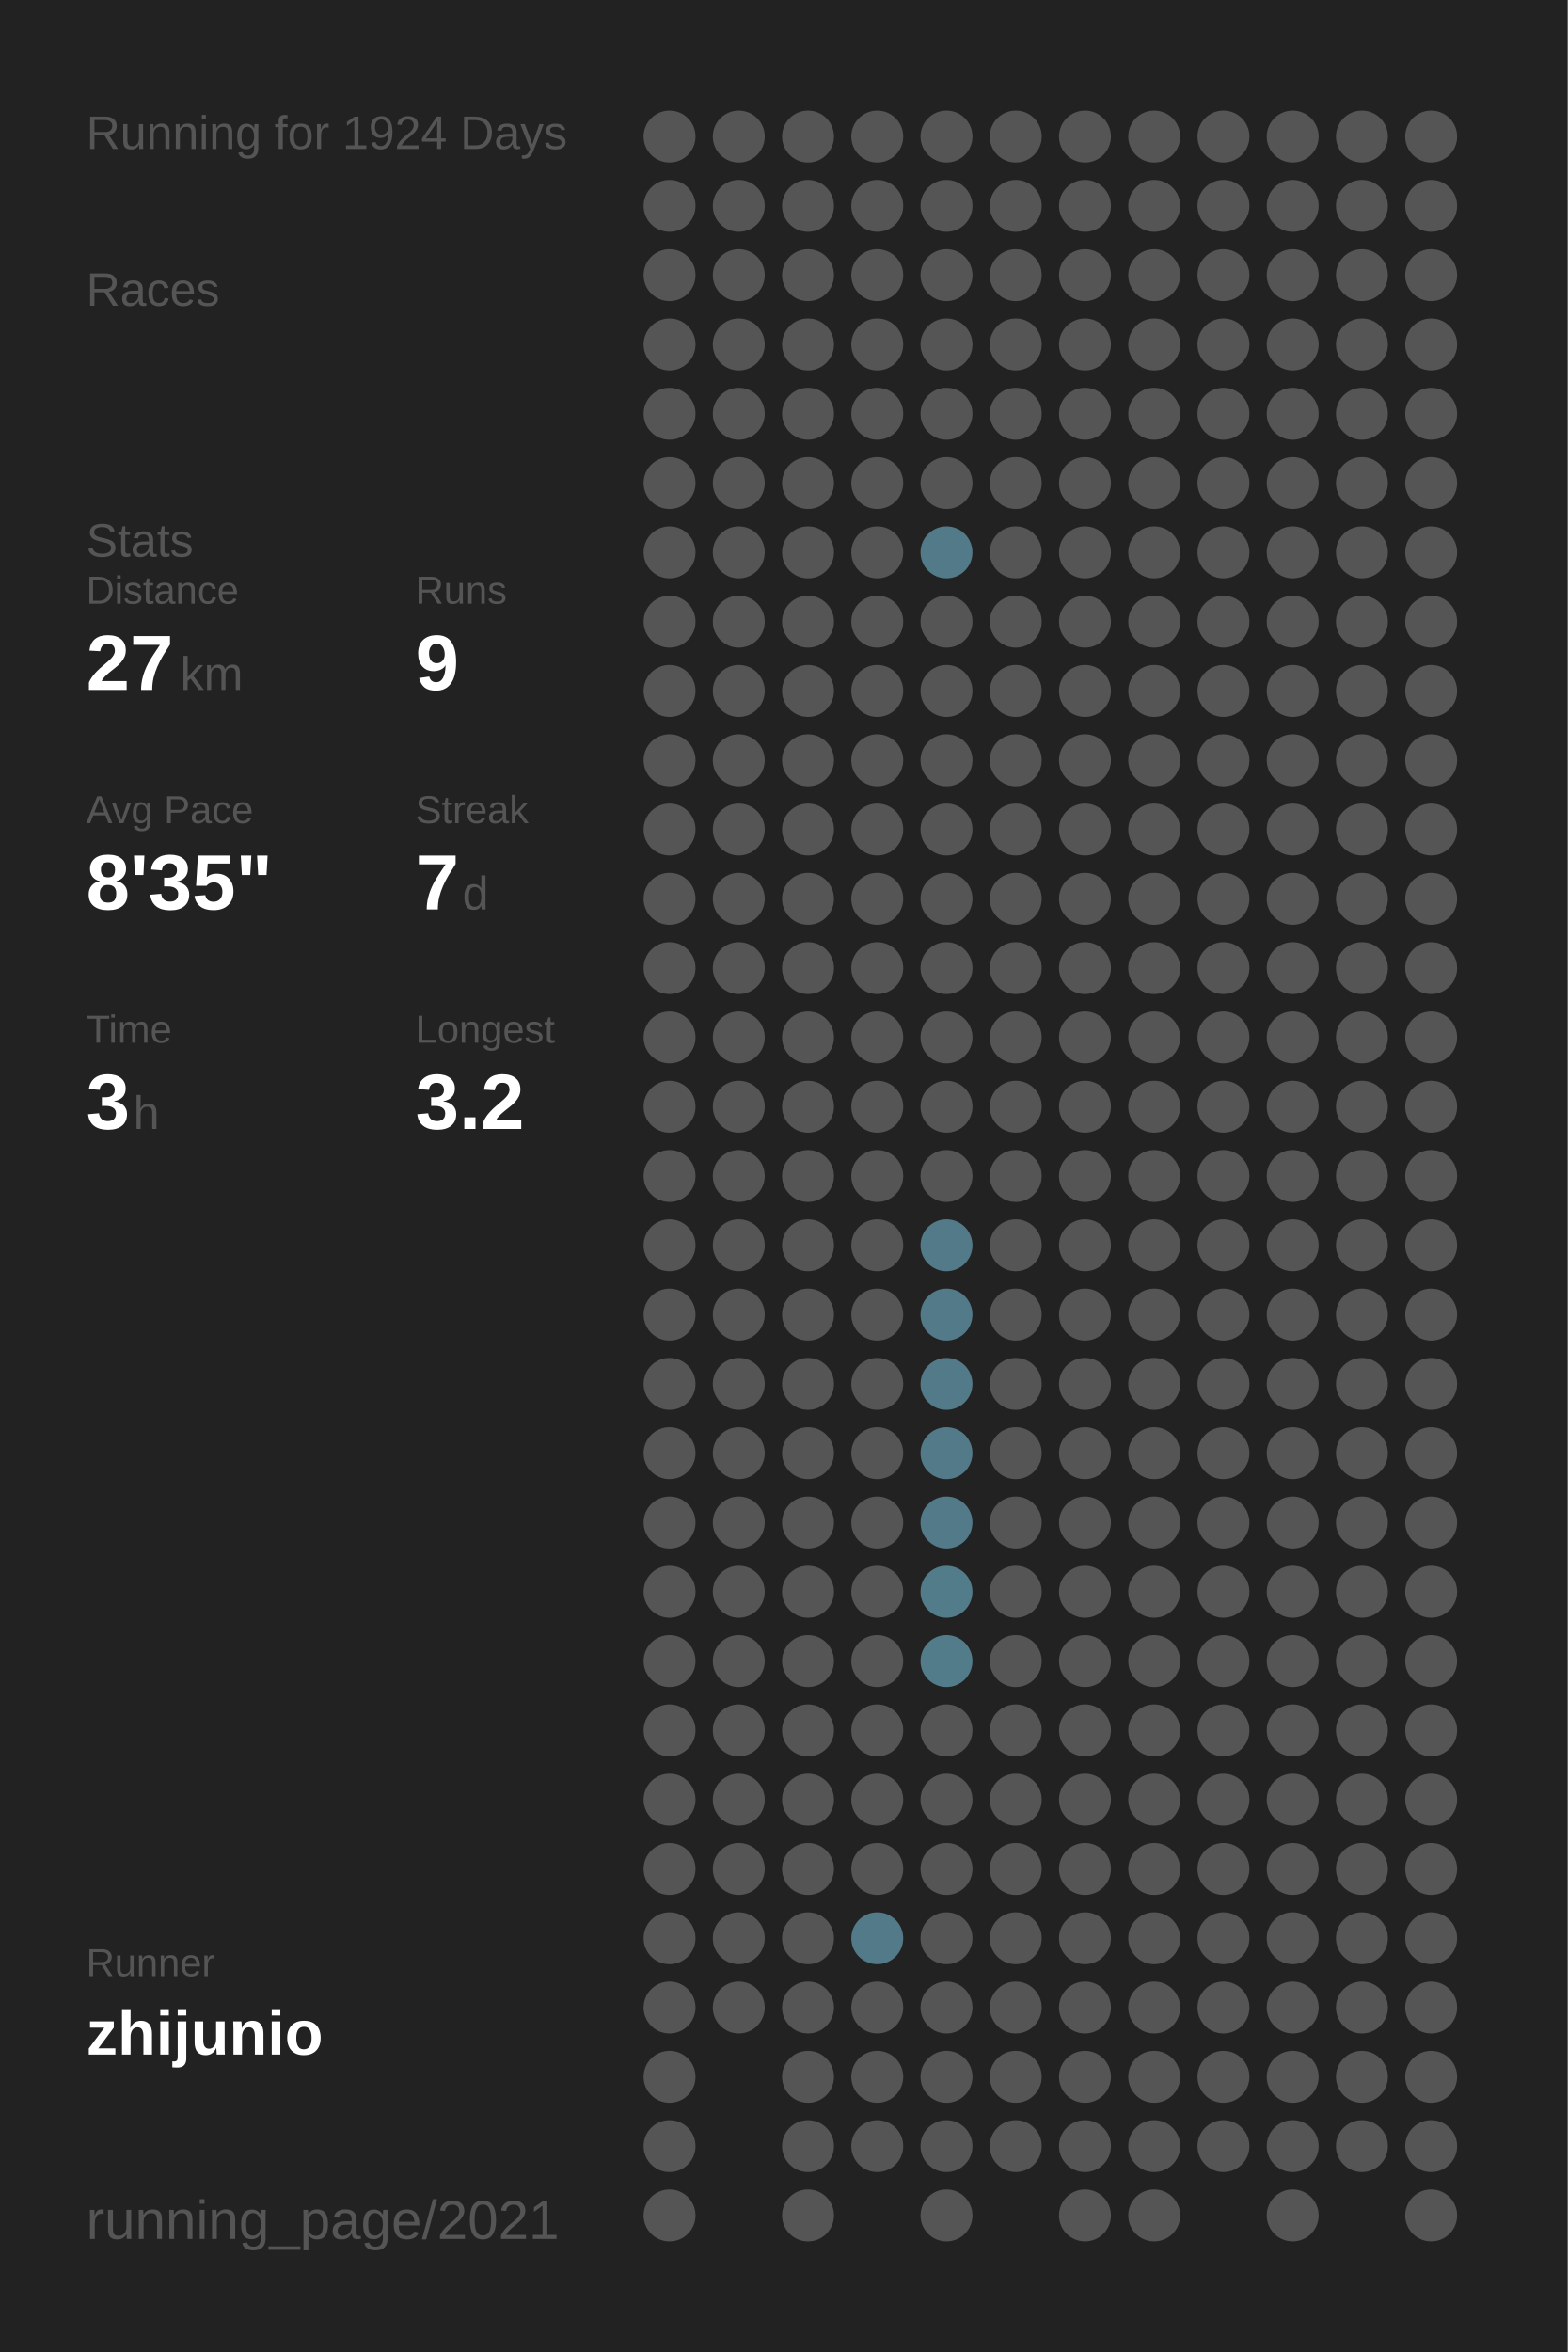
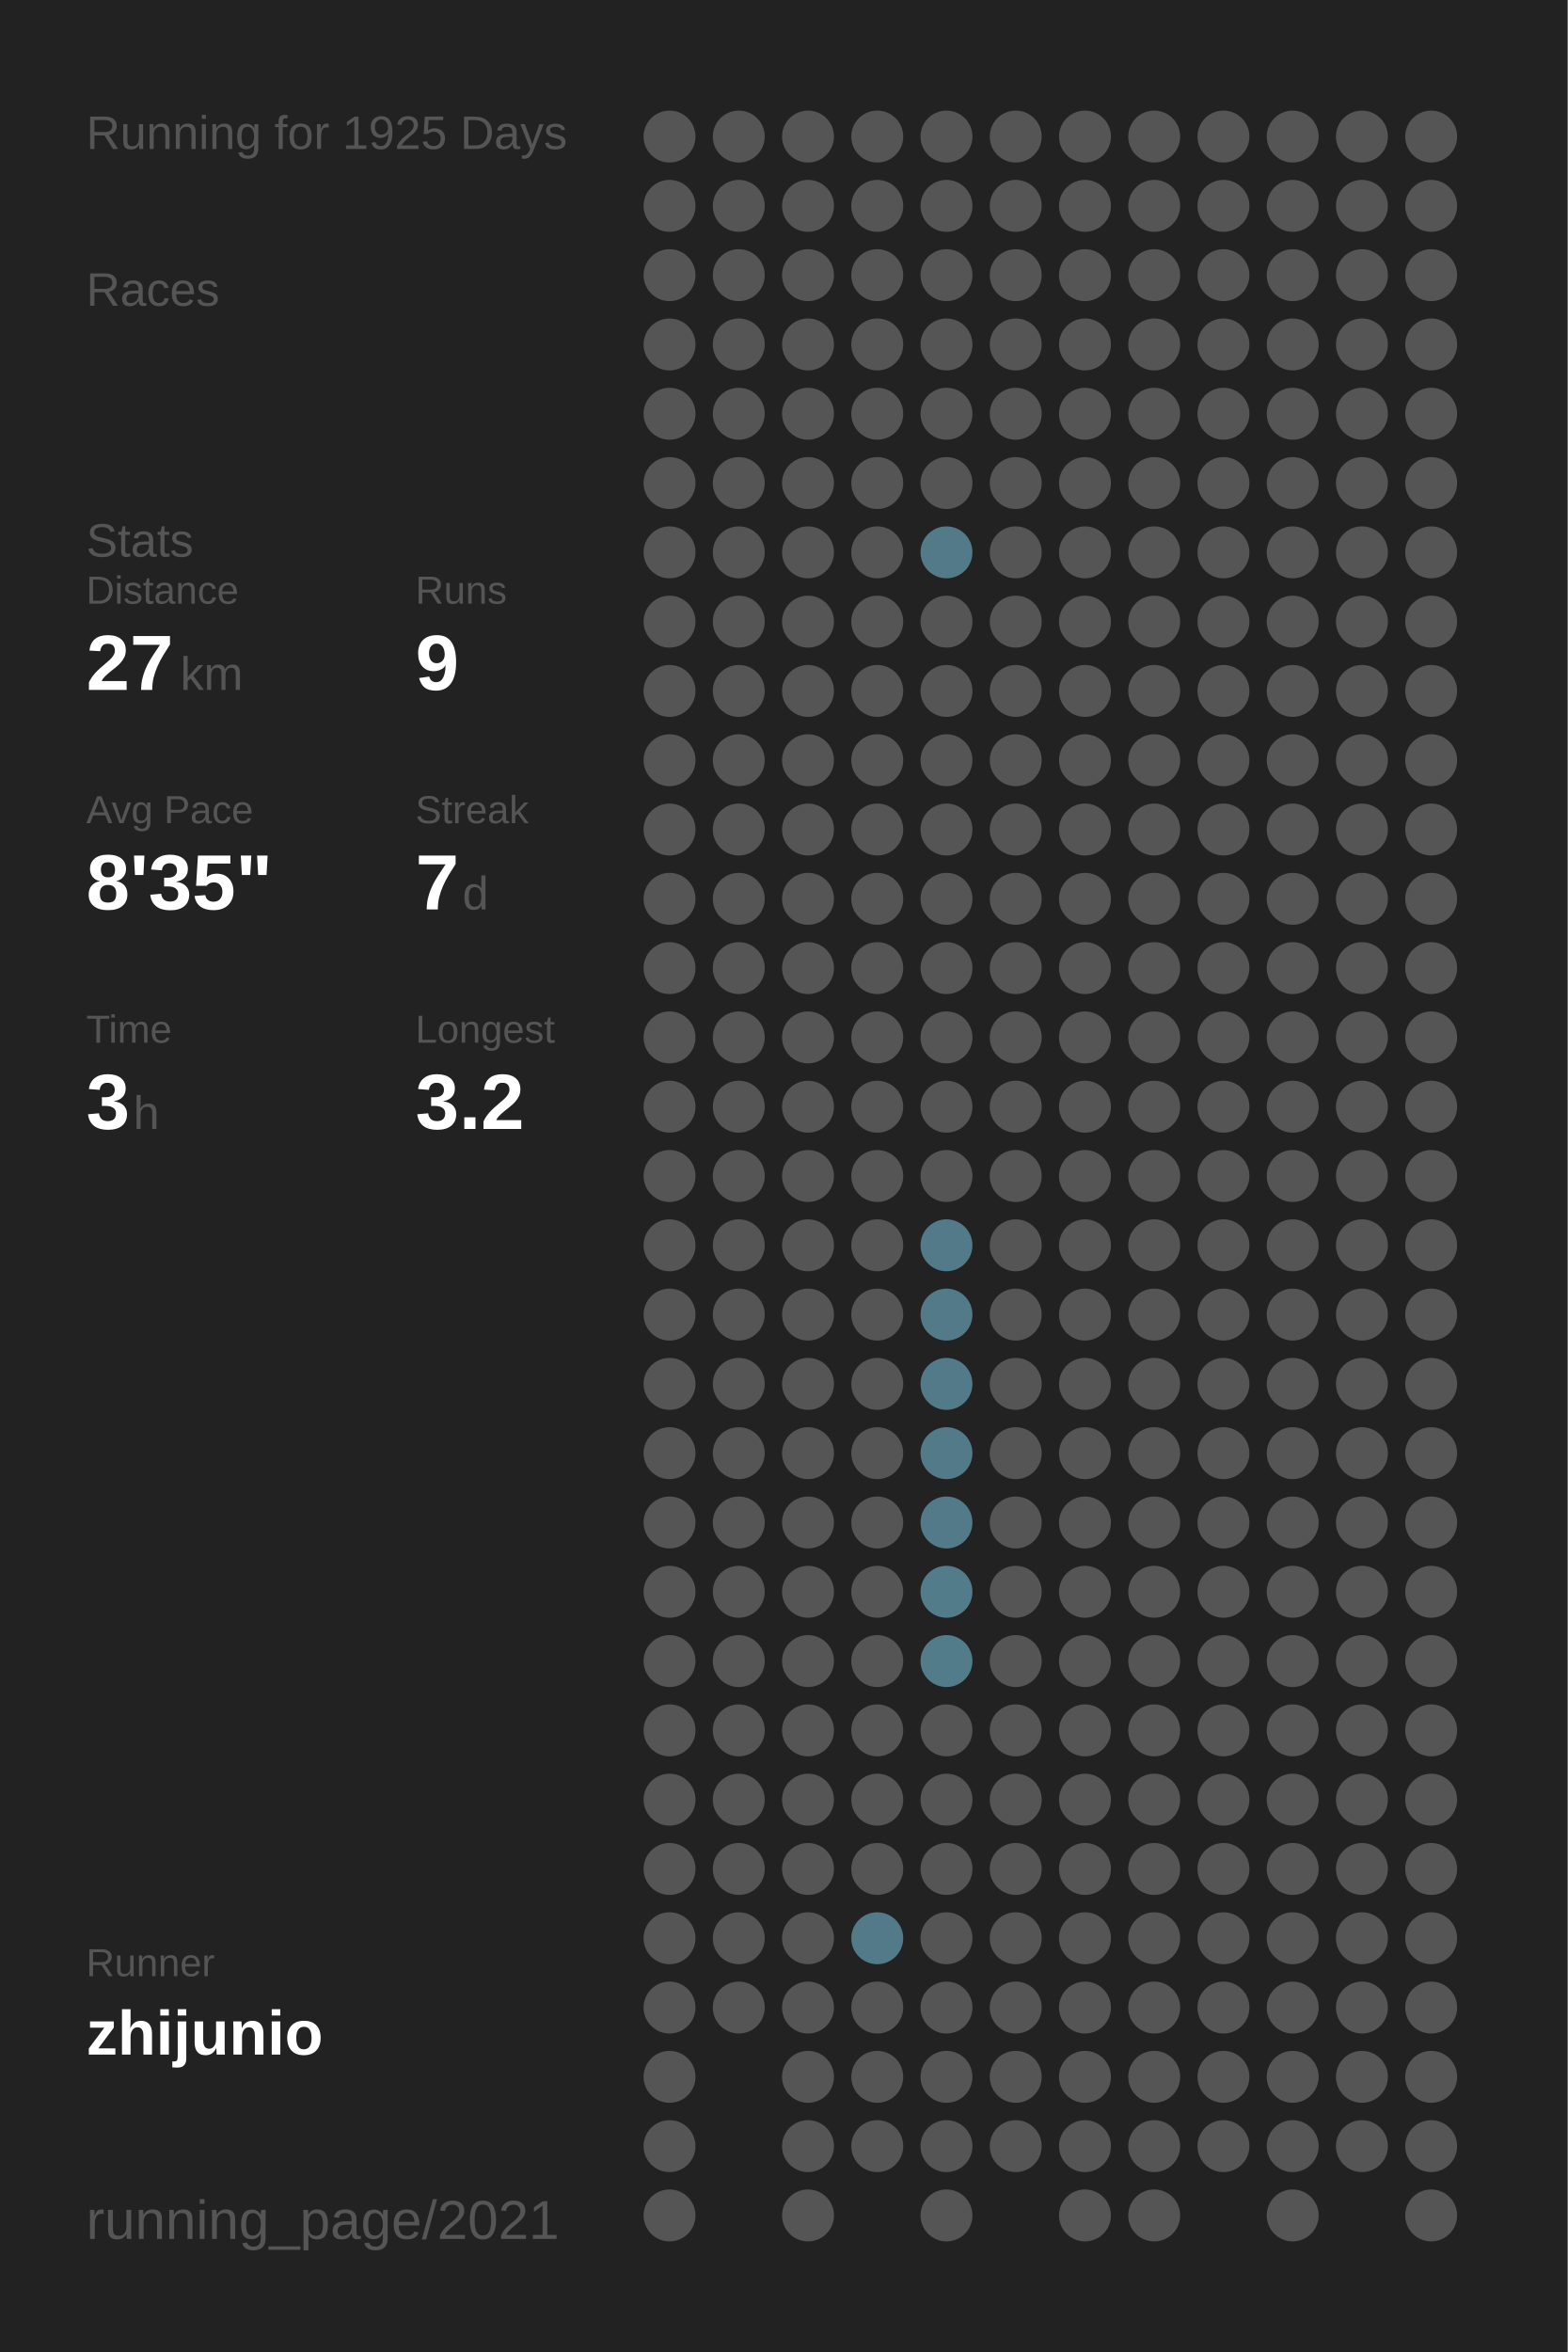
<svg xmlns="http://www.w3.org/2000/svg" baseProfile="full" height="300mm" version="1.1" viewBox="0,0,200,300" width="200mm">
  <defs />
  <rect fill="#222222" height="300" width="200" x="0" y="0" />
-   <text fill="#555555" style="font-size:6px; font-family:Arial;" x="11" y="19">Running for 1924 Days</text>
+   <text fill="#555555" style="font-size:6px; font-family:Arial;" x="11" y="19">Running for 1925 Days</text>
  <text fill="#555555" style="font-size:6px; font-family:Arial;" x="11" y="39">Races</text>
  <text fill="#555555" style="font-size:6px; font-family:Arial;" x="11" y="71">Stats</text>
  <text fill="#555555" style="font-size:5px; font-family:Arial;" x="11" y="77">Distance</text>
  <text fill="#FFFFFF" style="font-size:10px; font-family:Arial; font-weight:bold;" x="11" y="88">27</text>
  <text fill="#555555" style="font-size:6px; font-family:Arial;" x="23" y="88">km</text>
  <text fill="#555555" style="font-size:5px; font-family:Arial;" x="53" y="77">Runs</text>
  <text fill="#FFFFFF" style="font-size:10px; font-family:Arial; font-weight:bold;" x="53" y="88">9</text>
  <text fill="#555555" style="font-size:5px; font-family:Arial;" x="11" y="105">Avg Pace</text>
  <text fill="#FFFFFF" style="font-size:10px; font-family:Arial; font-weight:bold;" x="11" y="116">8'35"</text>
  <text fill="#555555" style="font-size:5px; font-family:Arial;" x="53" y="105">Streak</text>
  <text fill="#FFFFFF" style="font-size:10px; font-family:Arial; font-weight:bold;" x="53" y="116">7</text>
  <text fill="#555555" style="font-size:6px; font-family:Arial;" x="59" y="116">d</text>
  <text fill="#555555" style="font-size:5px; font-family:Arial;" x="11" y="133">Time</text>
  <text fill="#FFFFFF" style="font-size:10px; font-family:Arial; font-weight:bold;" x="11" y="144">3</text>
  <text fill="#555555" style="font-size:6px; font-family:Arial;" x="17" y="144">h</text>
  <text fill="#555555" style="font-size:5px; font-family:Arial;" x="53" y="133">Longest</text>
  <text fill="#FFFFFF" style="font-size:10px; font-family:Arial; font-weight:bold;" x="53" y="144">3.2</text>
  <text fill="#555555" style="font-size:5px; font-family:Arial;" x="11" y="252.065">Runner</text>
  <text fill="#FFFFFF" style="font-size:8px; font-family:Arial; font-weight:bold;" x="11" y="262.065">zhijunio</text>
  <text fill="#555555" style="font-size:7px; font-family:Arial;" x="11" y="285.581">running_page/2021</text>
  <circle cx="85.417" cy="17.419" fill="#555555" r="3.312" />
  <circle cx="85.417" cy="26.258" fill="#555555" r="3.312" />
  <circle cx="85.417" cy="35.097" fill="#555555" r="3.312" />
  <circle cx="85.417" cy="43.935" fill="#555555" r="3.312" />
  <circle cx="85.417" cy="52.774" fill="#555555" r="3.312" />
  <circle cx="85.417" cy="61.613" fill="#555555" r="3.312" />
  <circle cx="85.417" cy="70.452" fill="#555555" r="3.312" />
  <circle cx="85.417" cy="79.29" fill="#555555" r="3.312" />
  <circle cx="85.417" cy="88.129" fill="#555555" r="3.312" />
  <circle cx="85.417" cy="96.968" fill="#555555" r="3.312" />
  <circle cx="85.417" cy="105.806" fill="#555555" r="3.312" />
  <circle cx="85.417" cy="114.645" fill="#555555" r="3.312" />
  <circle cx="85.417" cy="123.484" fill="#555555" r="3.312" />
  <circle cx="85.417" cy="132.323" fill="#555555" r="3.312" />
  <circle cx="85.417" cy="141.161" fill="#555555" r="3.312" />
  <circle cx="85.417" cy="150" fill="#555555" r="3.312" />
  <circle cx="85.417" cy="158.839" fill="#555555" r="3.312" />
  <circle cx="85.417" cy="167.677" fill="#555555" r="3.312" />
  <circle cx="85.417" cy="176.516" fill="#555555" r="3.312" />
  <circle cx="85.417" cy="185.355" fill="#555555" r="3.312" />
  <circle cx="85.417" cy="194.194" fill="#555555" r="3.312" />
  <circle cx="85.417" cy="203.032" fill="#555555" r="3.312" />
  <circle cx="85.417" cy="211.871" fill="#555555" r="3.312" />
  <circle cx="85.417" cy="220.71" fill="#555555" r="3.312" />
  <circle cx="85.417" cy="229.548" fill="#555555" r="3.312" />
  <circle cx="85.417" cy="238.387" fill="#555555" r="3.312" />
  <circle cx="85.417" cy="247.226" fill="#555555" r="3.312" />
  <circle cx="85.417" cy="256.065" fill="#555555" r="3.312" />
  <circle cx="85.417" cy="264.903" fill="#555555" r="3.312" />
  <circle cx="85.417" cy="273.742" fill="#555555" r="3.312" />
  <circle cx="85.417" cy="282.581" fill="#555555" r="3.312" />
  <circle cx="94.25" cy="17.419" fill="#555555" r="3.312" />
  <circle cx="94.25" cy="26.258" fill="#555555" r="3.312" />
  <circle cx="94.25" cy="35.097" fill="#555555" r="3.312" />
  <circle cx="94.25" cy="43.935" fill="#555555" r="3.312" />
  <circle cx="94.25" cy="52.774" fill="#555555" r="3.312" />
  <circle cx="94.25" cy="61.613" fill="#555555" r="3.312" />
  <circle cx="94.25" cy="70.452" fill="#555555" r="3.312" />
  <circle cx="94.25" cy="79.29" fill="#555555" r="3.312" />
  <circle cx="94.25" cy="88.129" fill="#555555" r="3.312" />
  <circle cx="94.25" cy="96.968" fill="#555555" r="3.312" />
  <circle cx="94.25" cy="105.806" fill="#555555" r="3.312" />
  <circle cx="94.25" cy="114.645" fill="#555555" r="3.312" />
  <circle cx="94.25" cy="123.484" fill="#555555" r="3.312" />
  <circle cx="94.25" cy="132.323" fill="#555555" r="3.312" />
  <circle cx="94.25" cy="141.161" fill="#555555" r="3.312" />
  <circle cx="94.25" cy="150" fill="#555555" r="3.312" />
  <circle cx="94.25" cy="158.839" fill="#555555" r="3.312" />
  <circle cx="94.25" cy="167.677" fill="#555555" r="3.312" />
  <circle cx="94.25" cy="176.516" fill="#555555" r="3.312" />
  <circle cx="94.25" cy="185.355" fill="#555555" r="3.312" />
  <circle cx="94.25" cy="194.194" fill="#555555" r="3.312" />
  <circle cx="94.25" cy="203.032" fill="#555555" r="3.312" />
  <circle cx="94.25" cy="211.871" fill="#555555" r="3.312" />
  <circle cx="94.25" cy="220.71" fill="#555555" r="3.312" />
  <circle cx="94.25" cy="229.548" fill="#555555" r="3.312" />
  <circle cx="94.25" cy="238.387" fill="#555555" r="3.312" />
  <circle cx="94.25" cy="247.226" fill="#555555" r="3.312" />
  <circle cx="94.25" cy="256.065" fill="#555555" r="3.312" />
  <circle cx="103.083" cy="17.419" fill="#555555" r="3.312" />
  <circle cx="103.083" cy="26.258" fill="#555555" r="3.312" />
  <circle cx="103.083" cy="35.097" fill="#555555" r="3.312" />
  <circle cx="103.083" cy="43.935" fill="#555555" r="3.312" />
  <circle cx="103.083" cy="52.774" fill="#555555" r="3.312" />
  <circle cx="103.083" cy="61.613" fill="#555555" r="3.312" />
  <circle cx="103.083" cy="70.452" fill="#555555" r="3.312" />
  <circle cx="103.083" cy="79.29" fill="#555555" r="3.312" />
  <circle cx="103.083" cy="88.129" fill="#555555" r="3.312" />
  <circle cx="103.083" cy="96.968" fill="#555555" r="3.312" />
  <circle cx="103.083" cy="105.806" fill="#555555" r="3.312" />
  <circle cx="103.083" cy="114.645" fill="#555555" r="3.312" />
  <circle cx="103.083" cy="123.484" fill="#555555" r="3.312" />
  <circle cx="103.083" cy="132.323" fill="#555555" r="3.312" />
  <circle cx="103.083" cy="141.161" fill="#555555" r="3.312" />
  <circle cx="103.083" cy="150" fill="#555555" r="3.312" />
  <circle cx="103.083" cy="158.839" fill="#555555" r="3.312" />
  <circle cx="103.083" cy="167.677" fill="#555555" r="3.312" />
  <circle cx="103.083" cy="176.516" fill="#555555" r="3.312" />
  <circle cx="103.083" cy="185.355" fill="#555555" r="3.312" />
  <circle cx="103.083" cy="194.194" fill="#555555" r="3.312" />
  <circle cx="103.083" cy="203.032" fill="#555555" r="3.312" />
  <circle cx="103.083" cy="211.871" fill="#555555" r="3.312" />
  <circle cx="103.083" cy="220.71" fill="#555555" r="3.312" />
  <circle cx="103.083" cy="229.548" fill="#555555" r="3.312" />
  <circle cx="103.083" cy="238.387" fill="#555555" r="3.312" />
  <circle cx="103.083" cy="247.226" fill="#555555" r="3.312" />
  <circle cx="103.083" cy="256.065" fill="#555555" r="3.312" />
  <circle cx="103.083" cy="264.903" fill="#555555" r="3.312" />
  <circle cx="103.083" cy="273.742" fill="#555555" r="3.312" />
  <circle cx="103.083" cy="282.581" fill="#555555" r="3.312" />
  <circle cx="111.917" cy="17.419" fill="#555555" r="3.312" />
  <circle cx="111.917" cy="26.258" fill="#555555" r="3.312" />
  <circle cx="111.917" cy="35.097" fill="#555555" r="3.312" />
  <circle cx="111.917" cy="43.935" fill="#555555" r="3.312" />
  <circle cx="111.917" cy="52.774" fill="#555555" r="3.312" />
  <circle cx="111.917" cy="61.613" fill="#555555" r="3.312" />
  <circle cx="111.917" cy="70.452" fill="#555555" r="3.312" />
  <circle cx="111.917" cy="79.29" fill="#555555" r="3.312" />
  <circle cx="111.917" cy="88.129" fill="#555555" r="3.312" />
  <circle cx="111.917" cy="96.968" fill="#555555" r="3.312" />
  <circle cx="111.917" cy="105.806" fill="#555555" r="3.312" />
  <circle cx="111.917" cy="114.645" fill="#555555" r="3.312" />
  <circle cx="111.917" cy="123.484" fill="#555555" r="3.312" />
  <circle cx="111.917" cy="132.323" fill="#555555" r="3.312" />
  <circle cx="111.917" cy="141.161" fill="#555555" r="3.312" />
  <circle cx="111.917" cy="150" fill="#555555" r="3.312" />
  <circle cx="111.917" cy="158.839" fill="#555555" r="3.312" />
  <circle cx="111.917" cy="167.677" fill="#555555" r="3.312" />
  <circle cx="111.917" cy="176.516" fill="#555555" r="3.312" />
  <circle cx="111.917" cy="185.355" fill="#555555" r="3.312" />
  <circle cx="111.917" cy="194.194" fill="#555555" r="3.312" />
  <circle cx="111.917" cy="203.032" fill="#555555" r="3.312" />
  <circle cx="111.917" cy="211.871" fill="#555555" r="3.312" />
  <circle cx="111.917" cy="220.71" fill="#555555" r="3.312" />
  <circle cx="111.917" cy="229.548" fill="#555555" r="3.312" />
  <circle cx="111.917" cy="238.387" fill="#555555" r="3.312" />
  <circle cx="111.917" cy="247.226" fill="#527a88" r="3.312" />
  <circle cx="111.917" cy="256.065" fill="#555555" r="3.312" />
  <circle cx="111.917" cy="264.903" fill="#555555" r="3.312" />
  <circle cx="111.917" cy="273.742" fill="#555555" r="3.312" />
  <circle cx="120.75" cy="17.419" fill="#555555" r="3.312" />
  <circle cx="120.75" cy="26.258" fill="#555555" r="3.312" />
  <circle cx="120.75" cy="35.097" fill="#555555" r="3.312" />
  <circle cx="120.75" cy="43.935" fill="#555555" r="3.312" />
  <circle cx="120.75" cy="52.774" fill="#555555" r="3.312" />
  <circle cx="120.75" cy="61.613" fill="#555555" r="3.312" />
  <circle cx="120.75" cy="70.452" fill="#527a88" r="3.312" />
  <circle cx="120.75" cy="79.29" fill="#555555" r="3.312" />
  <circle cx="120.75" cy="88.129" fill="#555555" r="3.312" />
  <circle cx="120.75" cy="96.968" fill="#555555" r="3.312" />
  <circle cx="120.75" cy="105.806" fill="#555555" r="3.312" />
  <circle cx="120.75" cy="114.645" fill="#555555" r="3.312" />
  <circle cx="120.75" cy="123.484" fill="#555555" r="3.312" />
  <circle cx="120.75" cy="132.323" fill="#555555" r="3.312" />
  <circle cx="120.75" cy="141.161" fill="#555555" r="3.312" />
  <circle cx="120.75" cy="150" fill="#555555" r="3.312" />
  <circle cx="120.75" cy="158.839" fill="#527a88" r="3.312" />
  <circle cx="120.75" cy="167.677" fill="#527a88" r="3.312" />
  <circle cx="120.75" cy="176.516" fill="#527a88" r="3.312" />
  <circle cx="120.75" cy="185.355" fill="#527a88" r="3.312" />
  <circle cx="120.75" cy="194.194" fill="#527a88" r="3.312" />
  <circle cx="120.75" cy="203.032" fill="#527c8a" r="3.312" />
  <circle cx="120.75" cy="211.871" fill="#527c8a" r="3.312" />
  <circle cx="120.75" cy="220.71" fill="#555555" r="3.312" />
  <circle cx="120.75" cy="229.548" fill="#555555" r="3.312" />
  <circle cx="120.75" cy="238.387" fill="#555555" r="3.312" />
  <circle cx="120.75" cy="247.226" fill="#555555" r="3.312" />
  <circle cx="120.75" cy="256.065" fill="#555555" r="3.312" />
  <circle cx="120.75" cy="264.903" fill="#555555" r="3.312" />
  <circle cx="120.75" cy="273.742" fill="#555555" r="3.312" />
  <circle cx="120.75" cy="282.581" fill="#555555" r="3.312" />
  <circle cx="129.583" cy="17.419" fill="#555555" r="3.312" />
  <circle cx="129.583" cy="26.258" fill="#555555" r="3.312" />
  <circle cx="129.583" cy="35.097" fill="#555555" r="3.312" />
  <circle cx="129.583" cy="43.935" fill="#555555" r="3.312" />
  <circle cx="129.583" cy="52.774" fill="#555555" r="3.312" />
  <circle cx="129.583" cy="61.613" fill="#555555" r="3.312" />
  <circle cx="129.583" cy="70.452" fill="#555555" r="3.312" />
  <circle cx="129.583" cy="79.29" fill="#555555" r="3.312" />
  <circle cx="129.583" cy="88.129" fill="#555555" r="3.312" />
  <circle cx="129.583" cy="96.968" fill="#555555" r="3.312" />
  <circle cx="129.583" cy="105.806" fill="#555555" r="3.312" />
  <circle cx="129.583" cy="114.645" fill="#555555" r="3.312" />
  <circle cx="129.583" cy="123.484" fill="#555555" r="3.312" />
  <circle cx="129.583" cy="132.323" fill="#555555" r="3.312" />
  <circle cx="129.583" cy="141.161" fill="#555555" r="3.312" />
  <circle cx="129.583" cy="150" fill="#555555" r="3.312" />
  <circle cx="129.583" cy="158.839" fill="#555555" r="3.312" />
  <circle cx="129.583" cy="167.677" fill="#555555" r="3.312" />
  <circle cx="129.583" cy="176.516" fill="#555555" r="3.312" />
  <circle cx="129.583" cy="185.355" fill="#555555" r="3.312" />
  <circle cx="129.583" cy="194.194" fill="#555555" r="3.312" />
  <circle cx="129.583" cy="203.032" fill="#555555" r="3.312" />
  <circle cx="129.583" cy="211.871" fill="#555555" r="3.312" />
  <circle cx="129.583" cy="220.71" fill="#555555" r="3.312" />
  <circle cx="129.583" cy="229.548" fill="#555555" r="3.312" />
  <circle cx="129.583" cy="238.387" fill="#555555" r="3.312" />
  <circle cx="129.583" cy="247.226" fill="#555555" r="3.312" />
  <circle cx="129.583" cy="256.065" fill="#555555" r="3.312" />
  <circle cx="129.583" cy="264.903" fill="#555555" r="3.312" />
  <circle cx="129.583" cy="273.742" fill="#555555" r="3.312" />
  <circle cx="138.417" cy="17.419" fill="#555555" r="3.312" />
  <circle cx="138.417" cy="26.258" fill="#555555" r="3.312" />
  <circle cx="138.417" cy="35.097" fill="#555555" r="3.312" />
  <circle cx="138.417" cy="43.935" fill="#555555" r="3.312" />
  <circle cx="138.417" cy="52.774" fill="#555555" r="3.312" />
  <circle cx="138.417" cy="61.613" fill="#555555" r="3.312" />
  <circle cx="138.417" cy="70.452" fill="#555555" r="3.312" />
  <circle cx="138.417" cy="79.29" fill="#555555" r="3.312" />
  <circle cx="138.417" cy="88.129" fill="#555555" r="3.312" />
  <circle cx="138.417" cy="96.968" fill="#555555" r="3.312" />
  <circle cx="138.417" cy="105.806" fill="#555555" r="3.312" />
  <circle cx="138.417" cy="114.645" fill="#555555" r="3.312" />
  <circle cx="138.417" cy="123.484" fill="#555555" r="3.312" />
  <circle cx="138.417" cy="132.323" fill="#555555" r="3.312" />
  <circle cx="138.417" cy="141.161" fill="#555555" r="3.312" />
  <circle cx="138.417" cy="150" fill="#555555" r="3.312" />
  <circle cx="138.417" cy="158.839" fill="#555555" r="3.312" />
  <circle cx="138.417" cy="167.677" fill="#555555" r="3.312" />
  <circle cx="138.417" cy="176.516" fill="#555555" r="3.312" />
  <circle cx="138.417" cy="185.355" fill="#555555" r="3.312" />
  <circle cx="138.417" cy="194.194" fill="#555555" r="3.312" />
  <circle cx="138.417" cy="203.032" fill="#555555" r="3.312" />
  <circle cx="138.417" cy="211.871" fill="#555555" r="3.312" />
  <circle cx="138.417" cy="220.71" fill="#555555" r="3.312" />
  <circle cx="138.417" cy="229.548" fill="#555555" r="3.312" />
  <circle cx="138.417" cy="238.387" fill="#555555" r="3.312" />
  <circle cx="138.417" cy="247.226" fill="#555555" r="3.312" />
  <circle cx="138.417" cy="256.065" fill="#555555" r="3.312" />
  <circle cx="138.417" cy="264.903" fill="#555555" r="3.312" />
  <circle cx="138.417" cy="273.742" fill="#555555" r="3.312" />
  <circle cx="138.417" cy="282.581" fill="#555555" r="3.312" />
  <circle cx="147.25" cy="17.419" fill="#555555" r="3.312" />
  <circle cx="147.25" cy="26.258" fill="#555555" r="3.312" />
  <circle cx="147.25" cy="35.097" fill="#555555" r="3.312" />
  <circle cx="147.25" cy="43.935" fill="#555555" r="3.312" />
  <circle cx="147.25" cy="52.774" fill="#555555" r="3.312" />
  <circle cx="147.25" cy="61.613" fill="#555555" r="3.312" />
  <circle cx="147.25" cy="70.452" fill="#555555" r="3.312" />
  <circle cx="147.25" cy="79.29" fill="#555555" r="3.312" />
  <circle cx="147.25" cy="88.129" fill="#555555" r="3.312" />
  <circle cx="147.25" cy="96.968" fill="#555555" r="3.312" />
  <circle cx="147.25" cy="105.806" fill="#555555" r="3.312" />
  <circle cx="147.25" cy="114.645" fill="#555555" r="3.312" />
  <circle cx="147.25" cy="123.484" fill="#555555" r="3.312" />
  <circle cx="147.25" cy="132.323" fill="#555555" r="3.312" />
  <circle cx="147.25" cy="141.161" fill="#555555" r="3.312" />
  <circle cx="147.25" cy="150" fill="#555555" r="3.312" />
  <circle cx="147.25" cy="158.839" fill="#555555" r="3.312" />
  <circle cx="147.25" cy="167.677" fill="#555555" r="3.312" />
  <circle cx="147.25" cy="176.516" fill="#555555" r="3.312" />
  <circle cx="147.25" cy="185.355" fill="#555555" r="3.312" />
  <circle cx="147.25" cy="194.194" fill="#555555" r="3.312" />
  <circle cx="147.25" cy="203.032" fill="#555555" r="3.312" />
  <circle cx="147.25" cy="211.871" fill="#555555" r="3.312" />
  <circle cx="147.25" cy="220.71" fill="#555555" r="3.312" />
  <circle cx="147.25" cy="229.548" fill="#555555" r="3.312" />
  <circle cx="147.25" cy="238.387" fill="#555555" r="3.312" />
  <circle cx="147.25" cy="247.226" fill="#555555" r="3.312" />
  <circle cx="147.25" cy="256.065" fill="#555555" r="3.312" />
  <circle cx="147.25" cy="264.903" fill="#555555" r="3.312" />
  <circle cx="147.25" cy="273.742" fill="#555555" r="3.312" />
  <circle cx="147.25" cy="282.581" fill="#555555" r="3.312" />
  <circle cx="156.083" cy="17.419" fill="#555555" r="3.312" />
  <circle cx="156.083" cy="26.258" fill="#555555" r="3.312" />
  <circle cx="156.083" cy="35.097" fill="#555555" r="3.312" />
  <circle cx="156.083" cy="43.935" fill="#555555" r="3.312" />
  <circle cx="156.083" cy="52.774" fill="#555555" r="3.312" />
  <circle cx="156.083" cy="61.613" fill="#555555" r="3.312" />
  <circle cx="156.083" cy="70.452" fill="#555555" r="3.312" />
  <circle cx="156.083" cy="79.29" fill="#555555" r="3.312" />
  <circle cx="156.083" cy="88.129" fill="#555555" r="3.312" />
  <circle cx="156.083" cy="96.968" fill="#555555" r="3.312" />
  <circle cx="156.083" cy="105.806" fill="#555555" r="3.312" />
  <circle cx="156.083" cy="114.645" fill="#555555" r="3.312" />
  <circle cx="156.083" cy="123.484" fill="#555555" r="3.312" />
  <circle cx="156.083" cy="132.323" fill="#555555" r="3.312" />
  <circle cx="156.083" cy="141.161" fill="#555555" r="3.312" />
  <circle cx="156.083" cy="150" fill="#555555" r="3.312" />
  <circle cx="156.083" cy="158.839" fill="#555555" r="3.312" />
  <circle cx="156.083" cy="167.677" fill="#555555" r="3.312" />
  <circle cx="156.083" cy="176.516" fill="#555555" r="3.312" />
  <circle cx="156.083" cy="185.355" fill="#555555" r="3.312" />
  <circle cx="156.083" cy="194.194" fill="#555555" r="3.312" />
  <circle cx="156.083" cy="203.032" fill="#555555" r="3.312" />
  <circle cx="156.083" cy="211.871" fill="#555555" r="3.312" />
  <circle cx="156.083" cy="220.71" fill="#555555" r="3.312" />
  <circle cx="156.083" cy="229.548" fill="#555555" r="3.312" />
  <circle cx="156.083" cy="238.387" fill="#555555" r="3.312" />
  <circle cx="156.083" cy="247.226" fill="#555555" r="3.312" />
  <circle cx="156.083" cy="256.065" fill="#555555" r="3.312" />
  <circle cx="156.083" cy="264.903" fill="#555555" r="3.312" />
  <circle cx="156.083" cy="273.742" fill="#555555" r="3.312" />
  <circle cx="164.917" cy="17.419" fill="#555555" r="3.312" />
  <circle cx="164.917" cy="26.258" fill="#555555" r="3.312" />
  <circle cx="164.917" cy="35.097" fill="#555555" r="3.312" />
  <circle cx="164.917" cy="43.935" fill="#555555" r="3.312" />
  <circle cx="164.917" cy="52.774" fill="#555555" r="3.312" />
  <circle cx="164.917" cy="61.613" fill="#555555" r="3.312" />
  <circle cx="164.917" cy="70.452" fill="#555555" r="3.312" />
  <circle cx="164.917" cy="79.29" fill="#555555" r="3.312" />
  <circle cx="164.917" cy="88.129" fill="#555555" r="3.312" />
  <circle cx="164.917" cy="96.968" fill="#555555" r="3.312" />
  <circle cx="164.917" cy="105.806" fill="#555555" r="3.312" />
  <circle cx="164.917" cy="114.645" fill="#555555" r="3.312" />
  <circle cx="164.917" cy="123.484" fill="#555555" r="3.312" />
  <circle cx="164.917" cy="132.323" fill="#555555" r="3.312" />
  <circle cx="164.917" cy="141.161" fill="#555555" r="3.312" />
  <circle cx="164.917" cy="150" fill="#555555" r="3.312" />
  <circle cx="164.917" cy="158.839" fill="#555555" r="3.312" />
  <circle cx="164.917" cy="167.677" fill="#555555" r="3.312" />
  <circle cx="164.917" cy="176.516" fill="#555555" r="3.312" />
  <circle cx="164.917" cy="185.355" fill="#555555" r="3.312" />
  <circle cx="164.917" cy="194.194" fill="#555555" r="3.312" />
  <circle cx="164.917" cy="203.032" fill="#555555" r="3.312" />
  <circle cx="164.917" cy="211.871" fill="#555555" r="3.312" />
  <circle cx="164.917" cy="220.71" fill="#555555" r="3.312" />
  <circle cx="164.917" cy="229.548" fill="#555555" r="3.312" />
  <circle cx="164.917" cy="238.387" fill="#555555" r="3.312" />
  <circle cx="164.917" cy="247.226" fill="#555555" r="3.312" />
  <circle cx="164.917" cy="256.065" fill="#555555" r="3.312" />
  <circle cx="164.917" cy="264.903" fill="#555555" r="3.312" />
  <circle cx="164.917" cy="273.742" fill="#555555" r="3.312" />
  <circle cx="164.917" cy="282.581" fill="#555555" r="3.312" />
  <circle cx="173.75" cy="17.419" fill="#555555" r="3.312" />
  <circle cx="173.75" cy="26.258" fill="#555555" r="3.312" />
  <circle cx="173.75" cy="35.097" fill="#555555" r="3.312" />
  <circle cx="173.75" cy="43.935" fill="#555555" r="3.312" />
  <circle cx="173.75" cy="52.774" fill="#555555" r="3.312" />
  <circle cx="173.75" cy="61.613" fill="#555555" r="3.312" />
  <circle cx="173.75" cy="70.452" fill="#555555" r="3.312" />
  <circle cx="173.75" cy="79.29" fill="#555555" r="3.312" />
  <circle cx="173.75" cy="88.129" fill="#555555" r="3.312" />
  <circle cx="173.75" cy="96.968" fill="#555555" r="3.312" />
  <circle cx="173.75" cy="105.806" fill="#555555" r="3.312" />
  <circle cx="173.75" cy="114.645" fill="#555555" r="3.312" />
  <circle cx="173.75" cy="123.484" fill="#555555" r="3.312" />
  <circle cx="173.75" cy="132.323" fill="#555555" r="3.312" />
  <circle cx="173.75" cy="141.161" fill="#555555" r="3.312" />
  <circle cx="173.75" cy="150" fill="#555555" r="3.312" />
  <circle cx="173.75" cy="158.839" fill="#555555" r="3.312" />
  <circle cx="173.75" cy="167.677" fill="#555555" r="3.312" />
  <circle cx="173.75" cy="176.516" fill="#555555" r="3.312" />
  <circle cx="173.75" cy="185.355" fill="#555555" r="3.312" />
  <circle cx="173.75" cy="194.194" fill="#555555" r="3.312" />
  <circle cx="173.75" cy="203.032" fill="#555555" r="3.312" />
  <circle cx="173.75" cy="211.871" fill="#555555" r="3.312" />
  <circle cx="173.75" cy="220.71" fill="#555555" r="3.312" />
  <circle cx="173.75" cy="229.548" fill="#555555" r="3.312" />
  <circle cx="173.75" cy="238.387" fill="#555555" r="3.312" />
  <circle cx="173.75" cy="247.226" fill="#555555" r="3.312" />
  <circle cx="173.75" cy="256.065" fill="#555555" r="3.312" />
  <circle cx="173.75" cy="264.903" fill="#555555" r="3.312" />
  <circle cx="173.75" cy="273.742" fill="#555555" r="3.312" />
  <circle cx="182.583" cy="17.419" fill="#555555" r="3.312" />
  <circle cx="182.583" cy="26.258" fill="#555555" r="3.312" />
  <circle cx="182.583" cy="35.097" fill="#555555" r="3.312" />
  <circle cx="182.583" cy="43.935" fill="#555555" r="3.312" />
  <circle cx="182.583" cy="52.774" fill="#555555" r="3.312" />
  <circle cx="182.583" cy="61.613" fill="#555555" r="3.312" />
  <circle cx="182.583" cy="70.452" fill="#555555" r="3.312" />
  <circle cx="182.583" cy="79.29" fill="#555555" r="3.312" />
  <circle cx="182.583" cy="88.129" fill="#555555" r="3.312" />
  <circle cx="182.583" cy="96.968" fill="#555555" r="3.312" />
  <circle cx="182.583" cy="105.806" fill="#555555" r="3.312" />
  <circle cx="182.583" cy="114.645" fill="#555555" r="3.312" />
  <circle cx="182.583" cy="123.484" fill="#555555" r="3.312" />
  <circle cx="182.583" cy="132.323" fill="#555555" r="3.312" />
  <circle cx="182.583" cy="141.161" fill="#555555" r="3.312" />
  <circle cx="182.583" cy="150" fill="#555555" r="3.312" />
  <circle cx="182.583" cy="158.839" fill="#555555" r="3.312" />
  <circle cx="182.583" cy="167.677" fill="#555555" r="3.312" />
  <circle cx="182.583" cy="176.516" fill="#555555" r="3.312" />
  <circle cx="182.583" cy="185.355" fill="#555555" r="3.312" />
  <circle cx="182.583" cy="194.194" fill="#555555" r="3.312" />
  <circle cx="182.583" cy="203.032" fill="#555555" r="3.312" />
  <circle cx="182.583" cy="211.871" fill="#555555" r="3.312" />
  <circle cx="182.583" cy="220.71" fill="#555555" r="3.312" />
  <circle cx="182.583" cy="229.548" fill="#555555" r="3.312" />
  <circle cx="182.583" cy="238.387" fill="#555555" r="3.312" />
  <circle cx="182.583" cy="247.226" fill="#555555" r="3.312" />
  <circle cx="182.583" cy="256.065" fill="#555555" r="3.312" />
  <circle cx="182.583" cy="264.903" fill="#555555" r="3.312" />
  <circle cx="182.583" cy="273.742" fill="#555555" r="3.312" />
  <circle cx="182.583" cy="282.581" fill="#555555" r="3.312" />
</svg>
